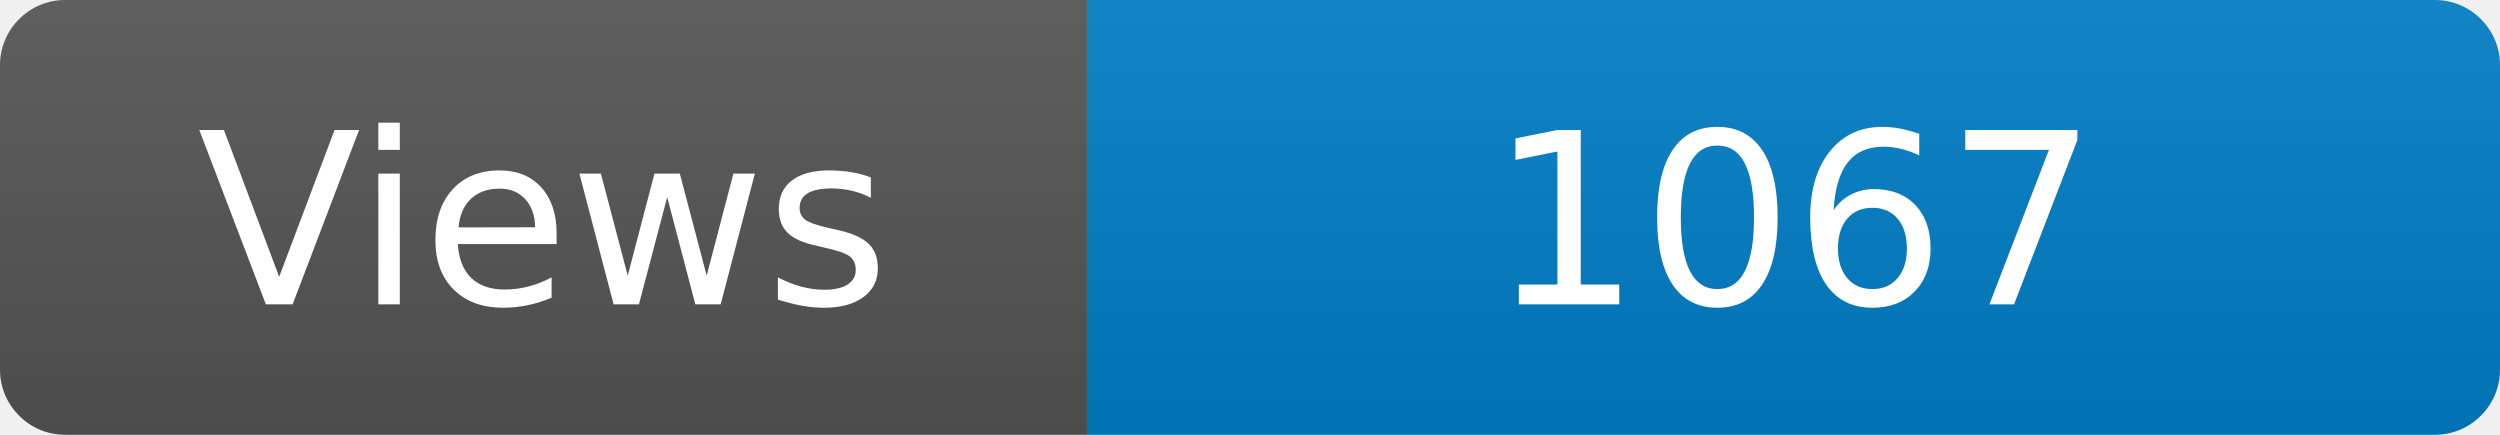
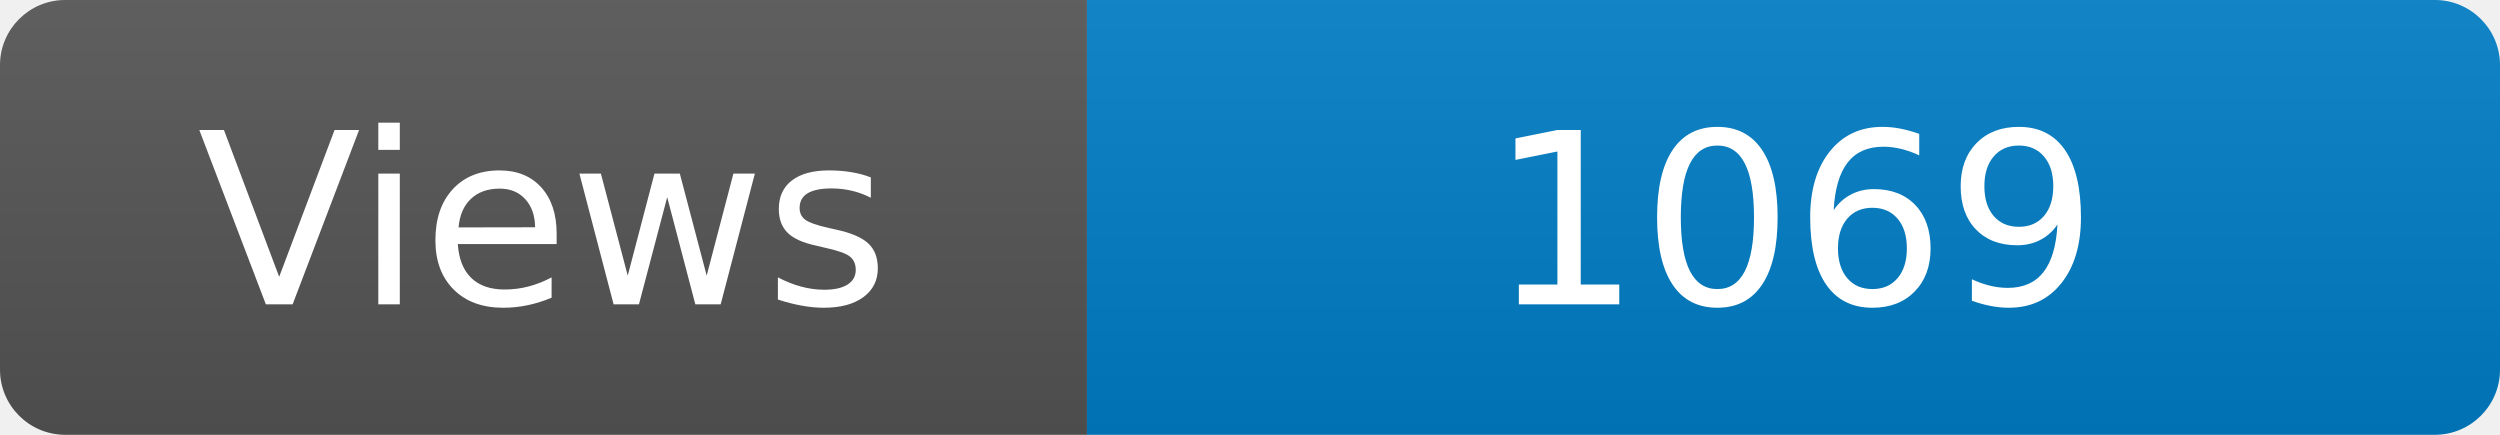
<svg xmlns="http://www.w3.org/2000/svg" width="115" height="20" role="img" aria-label="Maintained?: yes">
  <linearGradient id="s" x2="0" y2="100%">
    <stop offset="0" stop-color="#bbb" stop-opacity=".1" />
    <stop offset="1" stop-opacity=".1" />
  </linearGradient>
  <clipPath id="r">
    <rect width="115" height="20" rx="3" fill="#fff" />
  </clipPath>
  <g clip-path="url(#r)">
    <rect width="50" height="20" fill="#555" />
    <rect x="50" width="160" height="20" fill="#007ec6" />
    <rect width="115" height="20" fill="url(#s)" />
  </g>
  <g fill="#fff" text-anchor="middle" font-family="Verdana,Geneva,DejaVu Sans,sans-serif" font-size="110">
    <text x="250" y="140" transform="scale(.1)" fill="#fff">Views</text>
-     <text x="825" y="140" transform="scale(.1)" fill="#fff">1067</text>
+     <text x="825" y="140" transform="scale(.1)" fill="#fff">1069</text>
  </g>
</svg>
